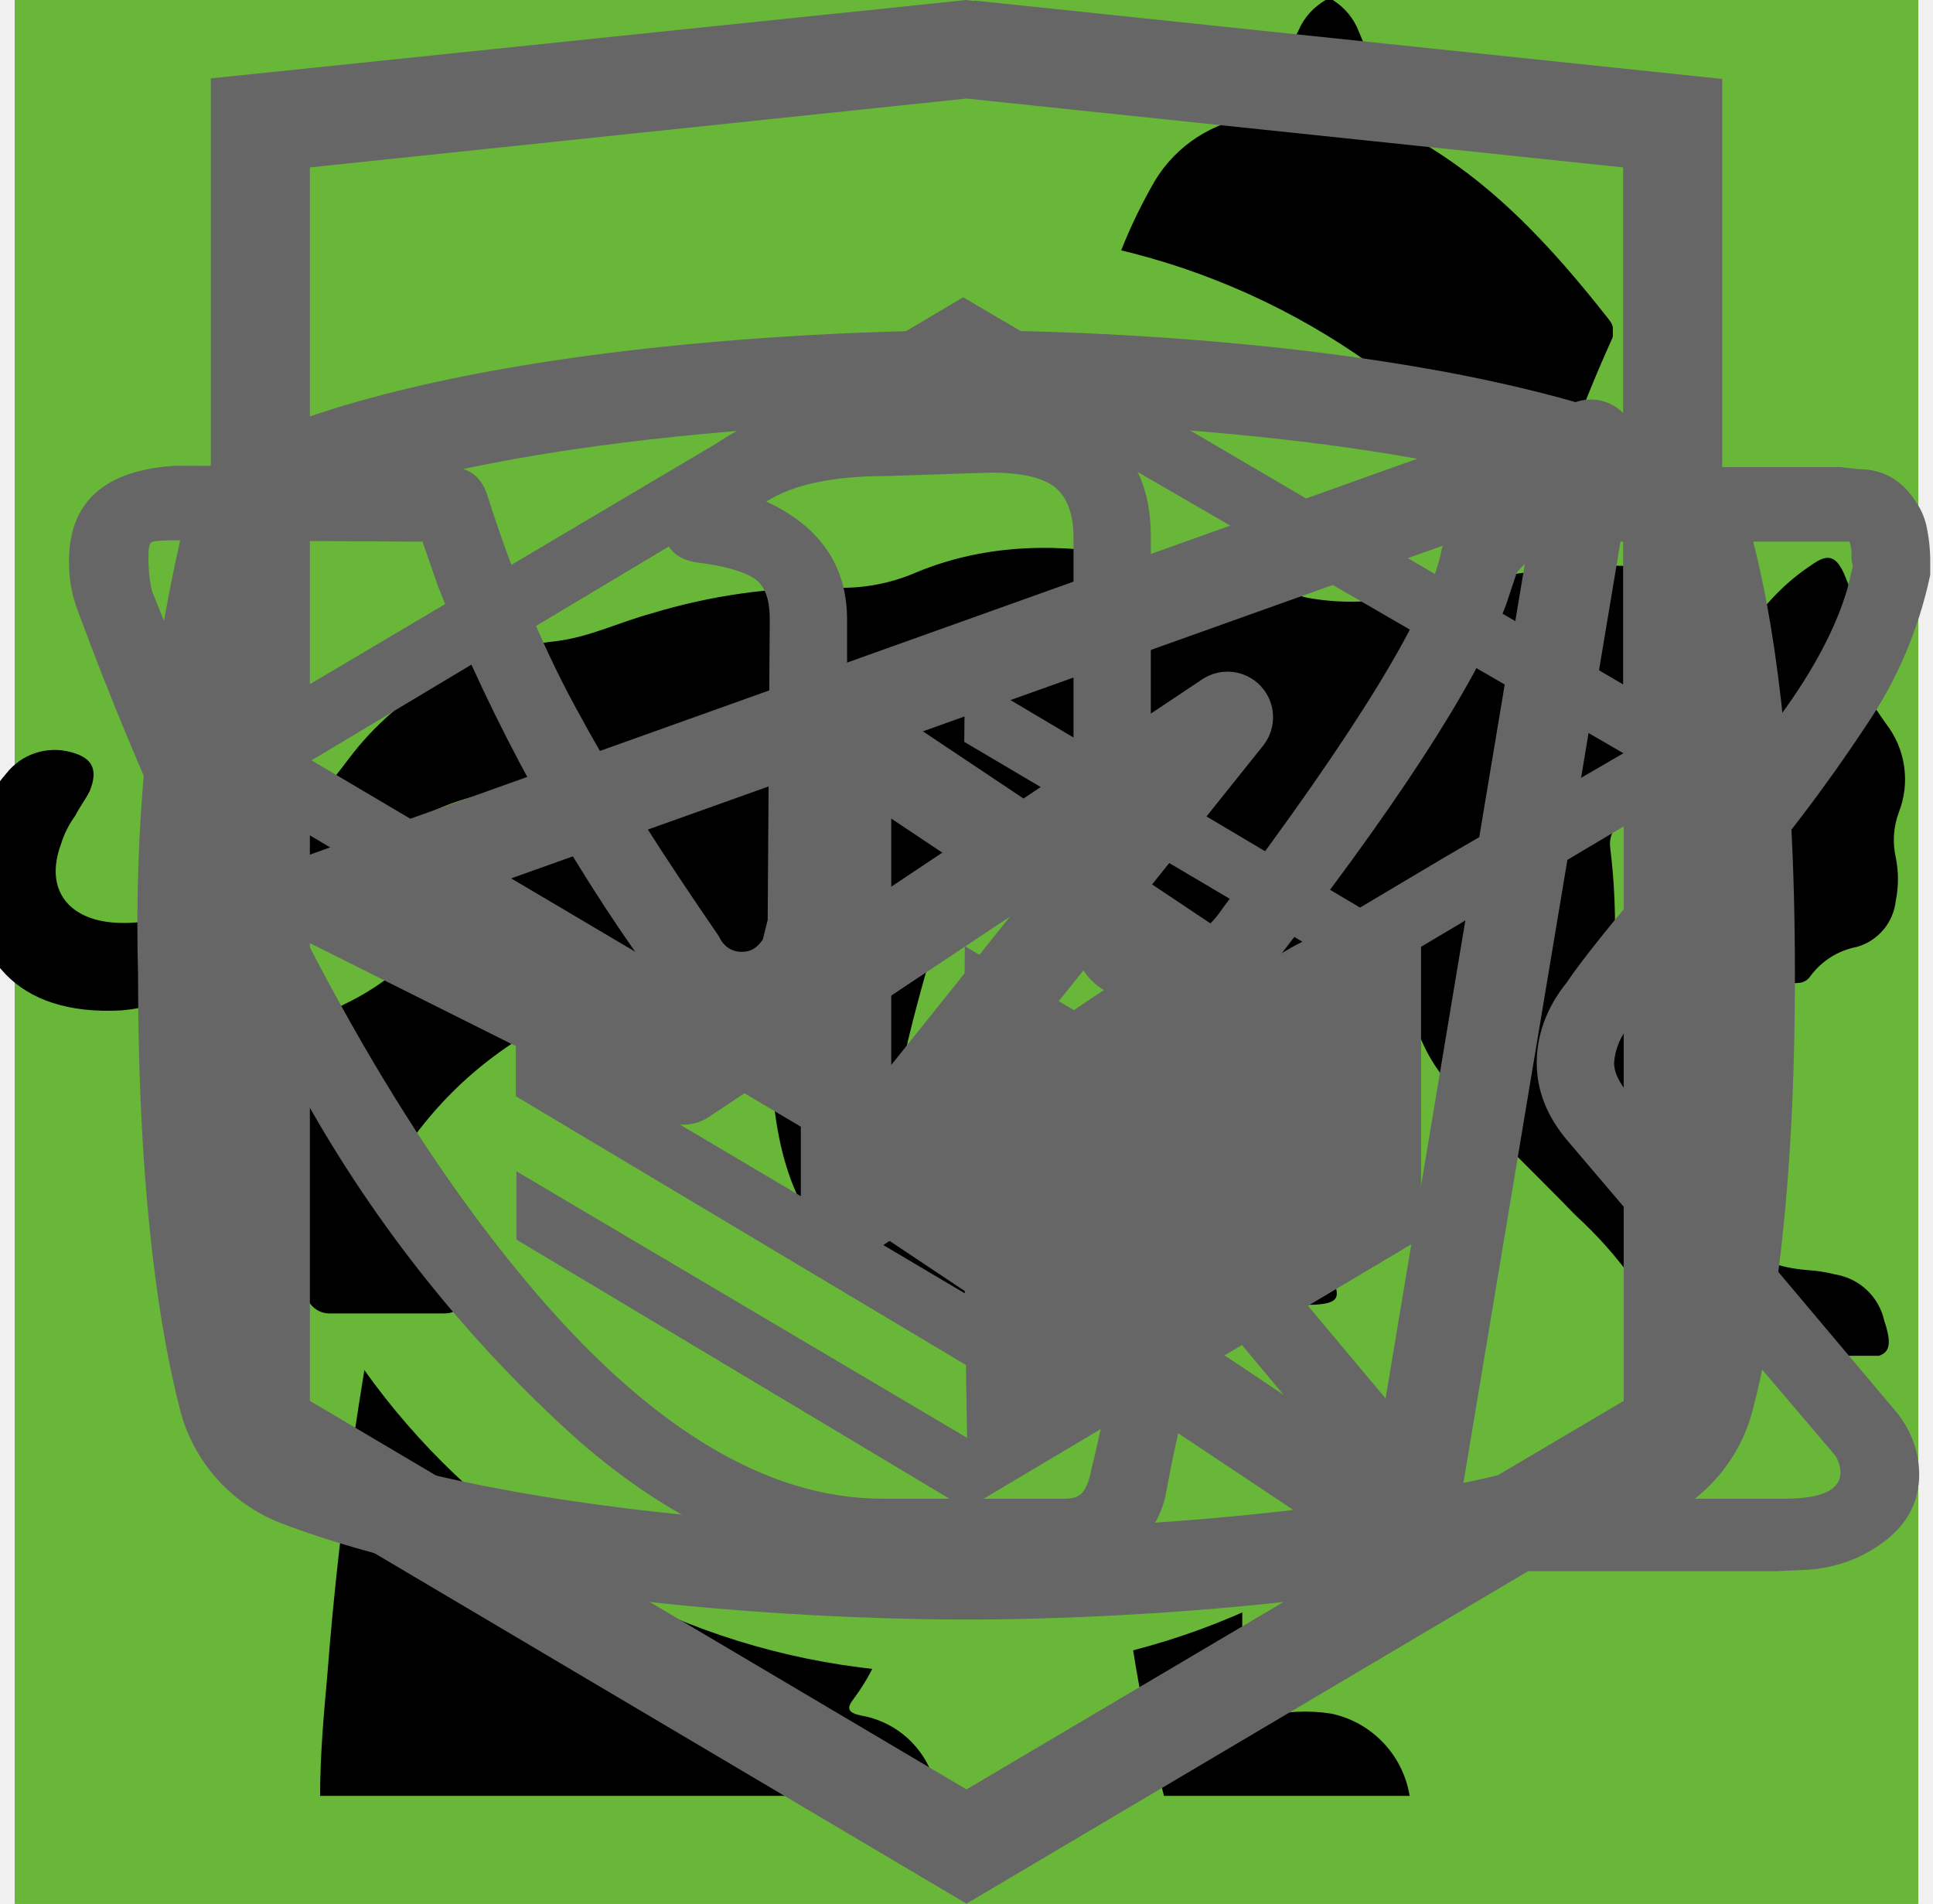
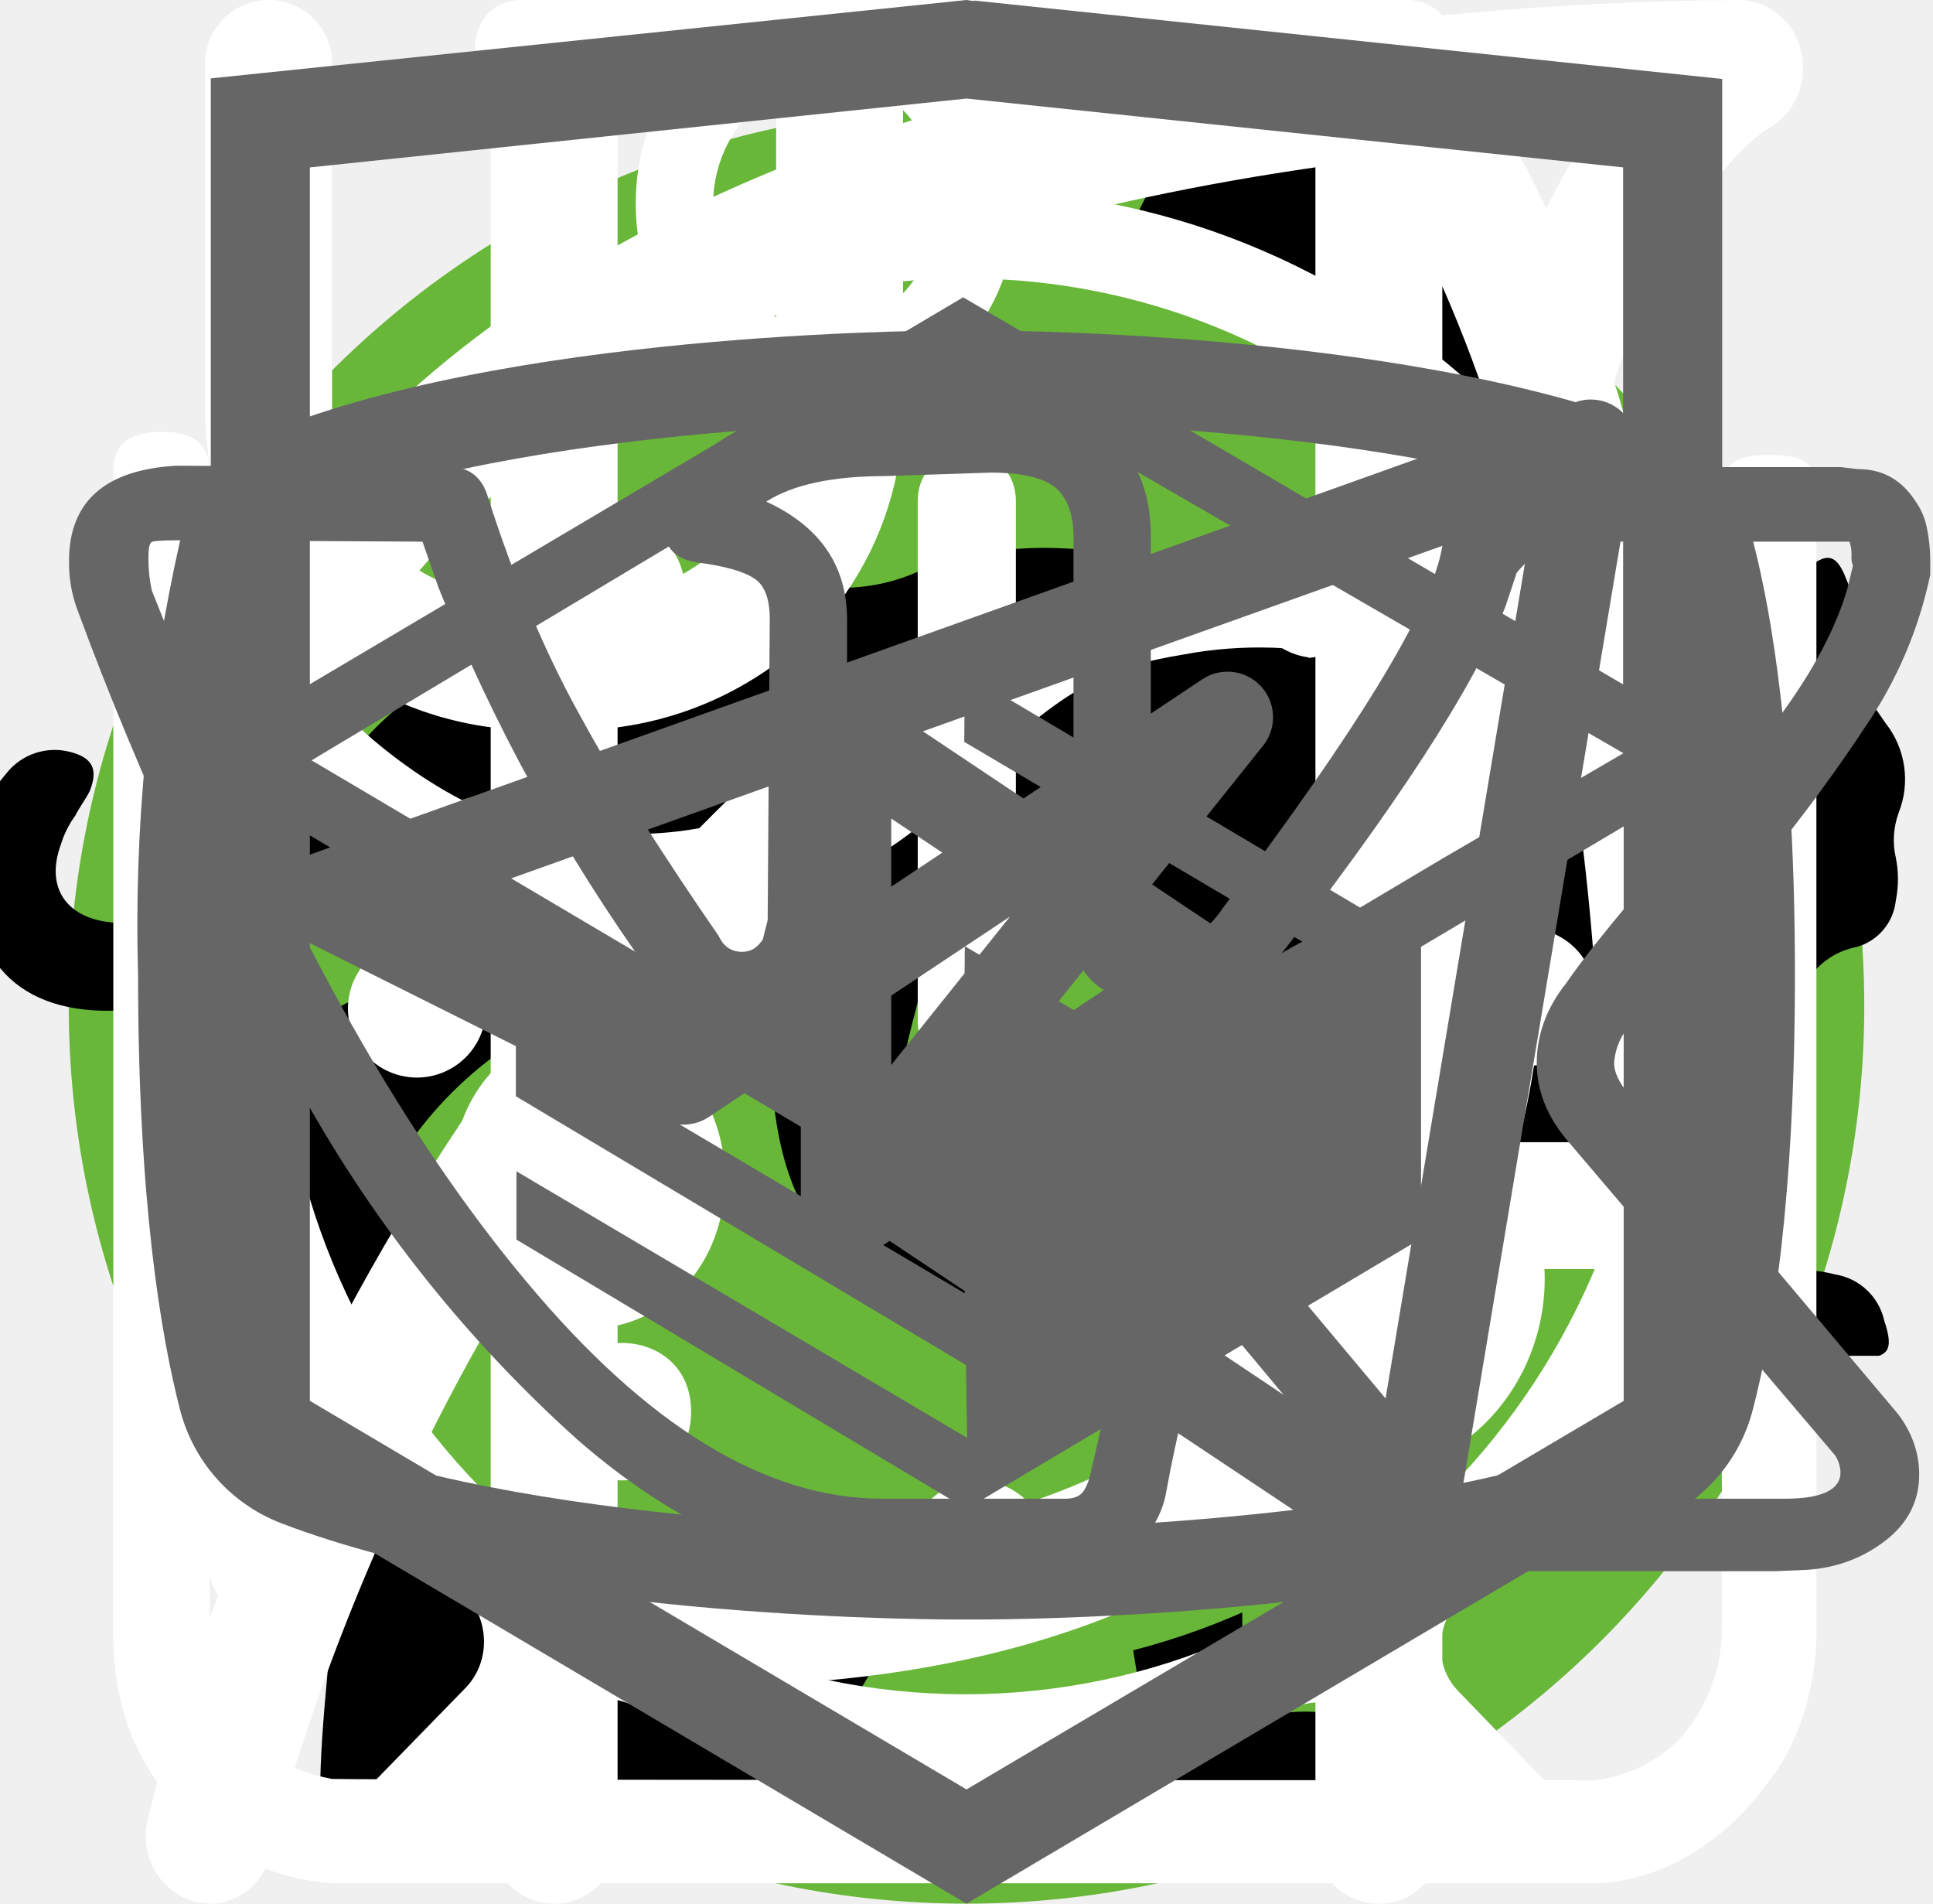
<svg xmlns="http://www.w3.org/2000/svg">
  <style>:root svg:not(:target){display:none}</style>
-   <svg viewBox="0 0 60 60" fill="none" id="Group-1">
-     <path fill="#68B738" d="M0 0h60v60h-60z" />
-     <g clip-path="url(#Group-1_0)">
-       <path d="M42.84 16.77a.95.95 0 0 0-.9-.77h-.01c-4.94.03-16.95.92-21.8 8.38-2.51 3.88-2.73 8.91-.64 14.96l.07.13a25.93 25.93 0 0 0-1.04 3.32 1 1 0 0 0 .72 1.19l.2.02c.43 0 .81-.32.9-.79.03-.1 2.42-10.37 10.86-16.38.43-.3.55-.92.26-1.38a.9.9 0 0 0-1.3-.28c-4.79 3.4-7.74 8-9.47 11.65-1.24-4.57-.92-8.37.99-11.3 3.74-5.77 12.62-7.16 17.98-7.45-1.15 1.8-2.41 5.1-2.41 10.93 0 3.12-.83 5.52-2.47 7.14-2.62 2.6-6.88 2.83-10 2.58-.51-.04-.96.38-1 .93-.04.55.35 1.03.86 1.07.63.05 1.3.08 1.98.08 3.18 0 6.87-.66 9.43-3.2 2.04-2 3.07-4.9 3.07-8.6 0-9.1 3.22-11.1 3.23-11.1.4-.21.6-.68.5-1.13Z" fill="#fff" />
-     </g>
-     <defs>
-       <clipPath id="Group-1_0">
-         <path fill="#fff" transform="translate(15 14)" d="M0 0h30v32h-30z" />
-       </clipPath>
-     </defs>
-   </svg>
-   <svg viewBox="0 0 60 60" fill="none" id="Group-2">
-     <path fill="#68B738" d="M0 0h60v60h-60z" />
-     <path d="M28.38 16c-1.64 0-2.9 1.36-2.9 3.08s1.26 3.08 2.9 3.08c1.63 0 2.9-1.36 2.9-3.08s-1.27-3.08-2.9-3.08Zm0 1.18c1 0 1.72.84 1.72 1.9 0 1-.8 1.9-1.73 1.9-1 0-1.72-.84-1.72-1.9 0-1 .78-1.9 1.73-1.9Zm-10.88 23.56c0 1.18.4 2.18 1.36 3 1 .84 2.17.77 2.17.77h19.04c.77 0 1.8-.38 2.62-1.45.85-1 .8-2.36.8-2.36v-17.21c0-.44-.12-.6-.75-.6-.64 0-.69.27-.69.59v17.22c-.02.3-.07 1.08-.74 1.72-.74.62-1.45.54-1.45.54s-18.13 0-19.03-.03a2.14 2.14 0 0 1-1.45-.9c-.51-.73-.41-1.63-.41-1.63v-17.22c0-.46-.24-.64-.73-.64s-.74.18-.74.58v17.62Zm16.31-16.31c-1.09.23-2.17.38-4.26 2.35-2.08 2-3.62 1.9-5.16 1.82-1.54-.1-3.17-1.54-3.45-1.9-.33-.36-.9-.12-1.08.11-.16.24-.16.64.1 1 1.27 1.18 2.45 2.08 4.72 2.26a7.5 7.5 0 0 0 5.89-2.26c1.45-1.45 2.17-1.72 3.26-1.9a6.3 6.3 0 0 1 5.08 1.26c1 1.1 1.26.78 1.54.48.54-.72-.23-1.27-1.1-1.9a7.24 7.24 0 0 0-5.52-1.28l-.02-.04Zm-9.06 7.16c-1.18 0-2.08 1-2.08 2.26 0 1.27.9 2.27 2.08 2.27 1.18 0 2.08-1 2.08-2.27s-.9-2.26-2.08-2.26Zm11.78.78c-1.54 0-2.8 1.36-2.8 2.99 0 1.63 1.26 2.99 2.8 2.99 1.54 0 2.81-1.36 2.81-3 0-1.62-1.27-2.98-2.8-2.98Zm0 1.45c.8 0 1.45.7 1.45 1.54a1.5 1.5 0 0 1-1.45 1.54c-.8 0-1.45-.7-1.45-1.54 0-.86.65-1.54 1.45-1.54Z" fill="#fff" />
-   </svg>
-   <svg viewBox="0 0 60 60" fill="none" id="Group-3">
-     <path fill="#68B738" d="M0 0h60v60h-60z" />
-     <path fill-rule="evenodd" clip-rule="evenodd" d="M36.12 15.08a1 1 0 0 1 1.09.21c.9.91 2.1 2.88 3.06 5.92a42.6 42.6 0 0 1 1.73 12.79 1 1 0 0 1-1 1h-3.5v9a1 1 0 1 1-2 0v-28a1 1 0 0 1 .62-.92Zm1.38 17.92h2.5a39.62 39.62 0 0 0-1.64-11.19 22.4 22.4 0 0 0-.86-2.3v13.49Zm-14-18a1 1 0 0 1 1 1v28a1 1 0 1 1-2 0v-28a1 1 0 0 1 1-1Z" fill="#fff" />
-     <path fill-rule="evenodd" clip-rule="evenodd" d="M19 15a1 1 0 0 1 1 1v5.5c0 .56.2 1.32.7 1.92.48.56 1.31 1.08 2.8 1.08a1 1 0 1 1 0 2 5.41 5.41 0 0 1-4.33-1.8 5.07 5.07 0 0 1-1.17-3.2v-5.5a1 1 0 0 1 1-1Z" fill="#fff" />
-     <path fill-rule="evenodd" clip-rule="evenodd" d="M28 15a1 1 0 0 0-1 1v5.5c0 .56-.2 1.32-.7 1.92-.48.56-1.31 1.08-2.8 1.08a1 1 0 0 0 0 2 5.4 5.4 0 0 0 4.33-1.8 5.07 5.07 0 0 0 1.17-3.2v-5.5a1 1 0 0 0-1-1Z" fill="#fff" />
-   </svg>
-   <svg viewBox="0 0 60 60" fill="none" id="Group-4">
-     <path fill="#68B738" d="M0 0h60v60h-60z" />
-     <path d="M23.12 15c-1.07 0-1.07 1.58 0 1.58h6.67v1.6a13.21 13.21 0 0 0-12.23 13.3c0 4.02 1.75 7.64 4.52 10.07.48.43.54 1.18.1 1.64l-1.53 1.55c-.75.69.36 1.75 1.03 1l2-2.03c.36-.34.88-.43 1.32-.21a12.79 12.79 0 0 0 11.1.06c.43-.21.96-.13 1.3.21l1.95 1.97c.68.64 1.66-.31 1.04-1l-1.45-1.48c-.45-.45-.38-1.2.1-1.63a13.47 13.47 0 0 0 4.62-10.16 13.2 13.2 0 0 0-12.27-13.28v-1.6h6.67c1.06 0 1.06-1.59 0-1.59h-14.94Zm-4.12 16.47c0-6.53 5.2-11.82 11.6-11.82 6.41 0 11.6 5.3 11.6 11.82 0 6.55-5.19 11.85-11.6 11.85-6.4 0-11.6-5.3-11.6-11.85Zm10.8-8.09c0-1.1 1.66-1.1 1.66 0v8.63c0 .23-.09.44-.25.6a.86.86 0 0 1-.6.25.82.82 0 0 1-.57-.23.8.8 0 0 1-.24-.56v-8.69Zm-5 2.62c.31 0 .61-.12.83-.34a1.14 1.14 0 0 0-.82-1.96c-.3.02-.56.16-.75.37a1.14 1.14 0 0 0 .75 1.92Zm11.6 0c.31 0 .6-.12.82-.34a1.14 1.14 0 0 0-.82-1.96 1.14 1.14 0 0 0 0 2.29Zm-10.43 12.59c0 1.53-2.33 1.53-2.33 0s2.33-1.53 2.33 0Zm4.64 3.44a1.18 1.18 0 0 0 1.17-.68 1.14 1.14 0 0 0-.7-1.56 1.17 1.17 0 0 0-1.22.32 1.14 1.14 0 0 0 .75 1.92Zm-8.12-10.39a1.14 1.14 0 0 1-.69 1.17 1.17 1.17 0 0 1-1.57-.7 1.14 1.14 0 0 1 .32-1.2 1.17 1.17 0 0 1 1.94.73Zm17.39 1.15a1.17 1.17 0 0 0 1.17-.68 1.14 1.14 0 0 0-.7-1.55 1.17 1.17 0 0 0-1.22.32 1.14 1.14 0 0 0 .75 1.91Zm-2.32 5.8c0 1.53-2.32 1.53-2.32 0s2.32-1.53 2.32 0Z" fill="#fff" />
-   </svg>
  <svg viewBox="0 0 50 53" fill="none" id="cat-back-loss">
    <circle cx="25" cy="28" r="25" fill="#68B738" />
    <g clip-path="url(#cat-back-loss_0)">
      <path d="M35.2 0h-.2c-.32.19-.59.47-.74.82a8.03 8.03 0 0 0-.67 1.76.84.84 0 0 1-.76.69 3.77 3.77 0 0 0-2.69 1.95c-.37.66-.69 1.35-.95 2.06-.73 1.9-1.29 3.85-1.98 5.77-.32.87-.34.87-1.32.87-1.16 0-1.08-.18-1.1 1.1 0 .41.13.62.56.6.13 0 .33-.07.39.1.05.18-.13.26-.23.36a4.63 4.63 0 0 1-2.23 1.26c-.97.26-1.97.47-2.92.79-2.45.82-4.7 1.96-6.46 3.9a14.44 14.44 0 0 0-2.44 4.04c-1.89 4.46-2.8 9.15-3.51 13.88a97.06 97.06 0 0 0-.75 6.7c-.1 1.1-.2 2.23-.2 3.35h17.14c.03-.23-.01-.46-.12-.66a2.58 2.58 0 0 0-1.97-1.58c-.36-.08-.4-.2-.18-.48.36-.48.64-1.02.82-1.6.84-2.47 1.16-5.06 1.57-7.62.23-1.96.83-3.85 1.77-5.59a11.13 11.13 0 0 1 2.87-3.28c.43-.32.45-.32.52.23.05.36.06.74.09 1.11a48.2 48.2 0 0 1-.1 7.31c-.2 1.88-.22 3.78-.07 5.67.2 2.2.59 4.36 1.16 6.49h6.84a2.8 2.8 0 0 0-2.18-2.29c-.64-.1-1.3-.07-1.93.1-.31.08-.44 0-.46-.33-.22-2.73-.04-5.47.51-8.16a91.8 91.8 0 0 0 1.57-9.37c.14-1.27.54-2.5 1.18-3.6.6-1.1 1.14-2.23 1.74-3.33a3.03 3.03 0 0 0 .22-2.67c-.14-.37-.27-.74-.44-1.1-.52-1-1.03-2-1.5-3-.26-.52-.2-.59.36-.6.84 0 .84 0 .86-.85v-.34c0-.35-.14-.55-.52-.51h-.78c-.36 0-.46-.15-.37-.52a3.22 3.22 0 0 1 2.64-2.28 11.3 11.3 0 0 1 3.4.22.51.51 0 0 0 .65-.33 40 40 0 0 1 .66-1.55.52.52 0 0 0-.05-.58c-1.65-2.1-3.43-4.05-5.87-5.3a.77.77 0 0 1-.45-.58 9.8 9.8 0 0 0-.65-2.14 1.8 1.8 0 0 0-.73-.89Z" fill="#000" />
    </g>
    <defs>
      <clipPath id="cat-back-loss_0">
        <path fill="#fff" transform="translate(7)" d="M0 0h36v50h-36z" />
      </clipPath>
    </defs>
  </svg>
  <svg viewBox="0 0 67 50" fill="none" id="cat-back-mass">
    <circle cx="33" cy="25" r="25" fill="#68B738" />
    <g clip-path="url(#cat-back-mass_0)">
      <path d="M60.56 13.88a7.6 7.6 0 0 1 2.25-2.3c.5-.35.8-.35 1.1.3.4.95.75 1.95.45 3a1.14 1.14 0 0 0 .2 1.05c.3.4.55.8.8 1.15a3.14 3.14 0 0 1 .45 3.1c-.18.5-.22 1.03-.1 1.55.1.5.1 1 0 1.5a1.87 1.87 0 0 1-1.35 1.6 2.6 2.6 0 0 0-1.6 1 .53.53 0 0 1-.45.25c-.6.1-2.1-1.25-2.1-1.85v-.3c.05-1.8-.05-1.95-1.7-2.7a2.2 2.2 0 0 1-.9-.6c-.3-.4-.7-.35-1.15-.2-.45.15-.7.45-.65.95.15 1.2.2 2.43.15 3.65 0 .14.04.27.1.4 1.55 2.25 2.15 4.9 2.9 7.45.6 1.95 1.7 3 3.7 3.15.32.02.64.07.95.15a2.08 2.08 0 0 1 1.7 1.6c.35 1.05.15 1.3-.9 1.3h-3.25c-.42.02-.83-.12-1.15-.4a5.86 5.86 0 0 0-1.7-1 3.63 3.63 0 0 1-1.7-1.3 14.3 14.3 0 0 0-2-2.25c-1.4-1.45-2.9-2.85-4.2-4.35a5.69 5.69 0 0 1-1.6-3.8c0-.45-.1-.65-.6-.45a.96.96 0 0 1-.5.15c-1.4 0-2.1.85-2.6 2.1-.45 1.05-1.05 2.05-1.6 3.1a5.2 5.2 0 0 0-.5 2.1c0 1.2.3 1.6 1.4 2 .7.25 1.35.5 1.7 1.2.4.8.3 1-.55 1.05h-3.4a.94.94 0 0 1-.95-.55l-.9-1.5a3.02 3.02 0 0 1-.35-2.7c.22-.87.23-1.78.05-2.65a4.21 4.21 0 0 1 .85-3.5c.3-.35.3-.5-.2-.6a25.03 25.03 0 0 1-5.95-2.1c-1.6-.6-1.9-.5-2.35 1.15-.4 1.4-.8 2.8-1.1 4.25-.35 1.6.05 3.1.55 4.6.2.6.8.55 1.25.7 1 .3 1.85.7 2.25 1.75.35.8.3.9-.55.9-.85 0-1.7-.05-2.6 0-.76.01-1.5-.23-2.1-.7-2.4-1.6-3.1-4.05-3.3-6.7-.1-1.65-1-2.95-2.05-4.2-.2-.25-.4-.35-.7-.15-1.07.59-2.2 1.1-3.35 1.5a13.36 13.36 0 0 0-6.1 4.4 5.32 5.32 0 0 0-1.1 2.55c-.15.9.1 1.3 1 1.55s1.35.75 1.45 1.7c.05.4-.1.6-.5.6h-4.05a.82.82 0 0 1-.65-.4 4.28 4.28 0 0 1-.95-2.75 25.3 25.3 0 0 1 .45-5.15 3.15 3.15 0 0 1 1.7-2.4c2.95-1.4 4.5-4.05 5.9-6.8.3-.55.05-.65-.45-.6-1.4.2-2.73.74-3.85 1.6a35.31 35.31 0 0 0-4.15 3.55 8.33 8.33 0 0 1-5.15 2.45c-3.65.2-5.35-1.85-5.2-5.15.03-1.13.46-2.2 1.2-3.05a2.13 2.13 0 0 1 2.25-.75c.75.2.95.6.65 1.35-.15.3-.35.55-.5.85-.22.3-.39.64-.5 1-.55 1.5.2 2.55 1.75 2.7 1.65.15 3-.55 4.25-1.55 1.5-1.2 2.85-2.6 4-4.15a10.4 10.4 0 0 1 7.2-4.05c1.15-.15 2.15-.65 3.25-.95a20.7 20.7 0 0 1 6.35-.9 6.5 6.5 0 0 0 2.9-.55c2.45-1 5-1 7.55-.5 2 .4 4 .9 5.95 1.4 1.16.21 2.35.18 3.5-.1 2.2-.56 4.44-.9 6.7-1a9.08 9.08 0 0 1 4.3.85c1 .45 1 .45.75 1.4Z" fill="#000" />
    </g>
    <defs>
      <clipPath id="cat-back-mass_0">
        <path fill="#fff" transform="translate(0 11)" d="M0 0h67v28h-67z" />
      </clipPath>
    </defs>
  </svg>
+   <svg viewBox="0 0 26 29" fill="none" id="icon-bath-2">
+     <path d="M10.86 0c-1.63 0-2.9 1.37-2.9 3.1s1.27 3.1 2.9 3.1 2.9-1.37 2.9-3.1-1.27-3.1-2.9-3.1Zm0 1.19c1 0 1.72.84 1.72 1.91 0 1-.79 1.91-1.72 1.91-1 0-1.72-.84-1.72-1.91 0-1 .78-1.91 1.72-1.91Zm-10.86 23.7c0 1.19.4 2.19 1.36 3 1 .87 2.17.8 2.17.8h19c.78 0 1.82-.39 2.63-1.47.84-1 .79-2.37.79-2.37v-17.32c0-.44-.11-.6-.74-.6-.64 0-.7.27-.7.6v17.31a2.5 2.5 0 0 1-.73 1.74c-.74.63-1.45.54-1.45.54s-18.1 0-19-.02c-.35-.07-.91-.2-1.46-.92-.5-.72-.4-1.64-.4-1.64v-17.32c0-.46-.24-.64-.73-.64s-.74.18-.74.59v17.72Zm16.3-16.41c-1.1.24-2.18.38-4.26 2.37-2.08 2-3.62 1.91-5.16 1.82-1.54-.09-3.17-1.55-3.44-1.91-.34-.36-.9-.12-1.09.12-.15.23-.15.64.11 1 1.27 1.18 2.45 2.1 4.7 2.28a7.45 7.45 0 0 0 5.9-2.28c1.44-1.46 2.16-1.73 3.25-1.91a6.27 6.27 0 0 1 5.07 1.27c1 1.1 1.26.79 1.54.48.54-.72-.23-1.28-1.09-1.92a7.19 7.19 0 0 0-5.52-1.28l-.02-.04Zm-9.06 7.2c-1.18 0-2.08 1-2.08 2.28 0 1.28.9 2.28 2.08 2.28 1.18 0 2.08-1 2.08-2.28 0-1.28-.9-2.28-2.08-2.28Zm11.77.79c-1.54 0-2.8 1.36-2.8 3 0 1.65 1.26 3.01 2.8 3.01 1.54 0 2.8-1.36 2.8-3 0-1.65-1.26-3.01-2.8-3.01Zm0 1.45c.8 0 1.44.7 1.44 1.55 0 .87-.65 1.55-1.44 1.55-.8 0-1.45-.7-1.45-1.55 0-.86.65-1.55 1.45-1.55Z" fill="#fff" />
+   </svg>
+   <svg viewBox="0 0 26 32" fill="none" id="icon-clock-4">
+     <path d="M5.53 0c-1.06 0-1.06 1.6 0 1.6h6.64v1.6c-6.8.44-12.17 6.27-12.17 13.38 0 4.04 1.74 7.68 4.49 10.13.48.43.54 1.18.1 1.65l-1.52 1.56c-.75.7.36 1.76 1.03 1l2-2.04c.34-.34.86-.42 1.3-.21a12.6 12.6 0 0 0 11.05.06c.42-.21.96-.13 1.3.21l1.93 1.99c.68.64 1.65-.32 1.04-1l-1.45-1.5c-.44-.45-.38-1.2.11-1.64a13.54 13.54 0 0 0 4.59-10.22c0-7.11-5.4-12.95-12.21-13.36v-1.62h6.63c1.06 0 1.06-1.59 0-1.59h-14.86Zm-4.1 16.57c0-6.57 5.17-11.89 11.55-11.89 6.37 0 11.54 5.32 11.54 11.9s-5.17 11.9-11.54 11.9c-6.37 0-11.55-5.32-11.55-11.9Zm10.75-8.14c0-1.1 1.65-1.1 1.65 0v8.69a.85.85 0 0 1-.85.85.8.8 0 0 1-.8-.8v-8.74Zm-4.97 2.63a1.16 1.16 0 0 0 0-2.31 1.16 1.16 0 0 0 0 2.3v.01Zm11.54 0a1.16 1.16 0 0 0 0-2.31 1.16 1.16 0 0 0 0 2.3v.01Zm-10.38 12.67c0 1.54-2.32 1.54-2.32 0s2.32-1.54 2.32 0Zm4.61 3.46a1.16 1.16 0 1 0 .22-2.3 1.16 1.16 0 0 0-.22 2.3Zm-8.08-10.45a1.16 1.16 0 1 1-2.3.23 1.16 1.16 0 0 1 2.3-.23Zm17.3 1.16a1.16 1.16 0 1 0 .23-2.3 1.16 1.16 0 0 0-.22 2.3Zm-2.3 5.84c0 1.53-2.31 1.53-2.31 0 0-1.55 2.31-1.55 2.31 0Z" fill="#fff" />
+   </svg>
+   <svg viewBox="0 0 25 30" fill="none" id="icon-eat-3">
+     <path fill-rule="evenodd" clip-rule="evenodd" d="M18.62.08a1 1 0 0 1 1.09.21c.9.91 2.1 2.88 3.06 5.92a42.6 42.6 0 0 1 1.73 12.79 1 1 0 0 1-1 1h-3.5v9a1 1 0 1 1-2 0v-28a1 1 0 0 1 .62-.92Zm1.38 17.92h2.5a39.62 39.62 0 0 0-1.64-11.19 22.4 22.4 0 0 0-.86-2.3v13.49Zm-14-18a1 1 0 0 1 1 1v28a1 1 0 1 1-2 0v-28a1 1 0 0 1 1-1Z" fill="#fff" />
+     <path fill-rule="evenodd" clip-rule="evenodd" d="M1.5 0a1 1 0 0 1 1 1v5.5c0 .56.2 1.32.7 1.92.48.56 1.31 1.08 2.8 1.08a1 1 0 1 1 0 2 5.41 5.41 0 0 1-4.33-1.8 5.07 5.07 0 0 1-1.17-3.2v-5.5a1 1 0 0 1 1-1Z" fill="#fff" />
+     <path fill-rule="evenodd" clip-rule="evenodd" d="M10.5 0a1 1 0 0 0-1 1v5.5c0 .56-.2 1.32-.7 1.92-.48.56-1.31 1.08-2.8 1.08a1 1 0 0 0 0 2 5.4 5.4 0 0 0 4.33-1.8 5.07 5.07 0 0 0 1.17-3.2v-5.5a1 1 0 0 0-1-1Z" fill="#fff" />
+   </svg>
+   <svg viewBox="0 0 25 28" fill="none" id="icon-leaf-1">
+     <path d="M24.78.77a.95.95 0 0 0-.92-.77c-4.94.03-16.95.92-21.8 8.38-2.51 3.88-2.73 8.91-.64 14.96l.07.13a25.93 25.93 0 0 0-1.04 3.32 1 1 0 0 0 .72 1.19l.2.02c.43 0 .82-.32.91-.79.02-.1 2.4-10.37 10.85-16.38.44-.3.55-.93.26-1.38a.9.9 0 0 0-1.3-.28c-4.78 3.4-7.73 8-9.47 11.65-1.24-4.57-.91-8.37.99-11.3 3.74-5.76 12.62-7.15 17.98-7.45-1.15 1.8-2.41 5.1-2.41 10.93 0 3.12-.83 5.52-2.47 7.14-2.62 2.6-6.88 2.83-10 2.58-.5-.04-.96.38-1 .93a.98.98 0 0 0 .87 1.07c.62.05 1.28.08 1.98.08 3.17 0 6.87-.66 9.43-3.2 2.03-2 3.06-4.9 3.06-8.6 0-9.1 3.22-11.1 3.23-11.1.4-.21.6-.68.5-1.13Z" fill="#fff" />
+   </svg>
  <svg viewBox="0 0 27 34" fill="none" id="logo-academy">
    <g clip-path="url(#logo-academy_0)">
      <path d="m13.64.02-.14-.02-13.5 1.4v24.61l13.5 7.99 13.5-7.99v-24.6l-13.36-1.4Zm11.6 25-11.74 6.94-11.73-6.94v-10.1l11.68 6.93.02 1.25-8.02-4.75v1.23l8.04 4.8.02 1.3-8.05-4.76v1.22l8.04 4.81 8.12-4.83v-5.21l3.62-2.15v10.26Zm0-11.57-3.23 1.88-1.48.88-7.06-4.19-.01 1.23 6.04 3.57-.06.03-.13.07-.86.5-4.98-2.95-.01 1.22 3.93 2.33-.93.61-.02.01-2.97-1.74-.01 1.23 1.94 1.13-1.98 1.19-11.62-6.87 11.63-6.96 11.8 6.83Zm0-1.22-11.8-6.92-11.67 6.91v-9.23l11.73-1.23 11.73 1.23v9.24Z" fill="#666" />
    </g>
    <defs>
      <clipPath id="logo-academy_0">
        <path fill="#fff" d="M0 0h27v34h-27z" />
      </clipPath>
    </defs>
  </svg>
  <svg viewBox="0 0 28 22" fill="none" id="telegram">
    <path fill-rule="evenodd" clip-rule="evenodd" d="M23.46 3.15c.18.15.27.38.23.61l-2.63 15.76a.66.66 0 0 1-1.01.44l-7.88-5.25a.66.66 0 0 1-.15-.96l2.61-3.26-4.36 2.9a.66.66 0 0 1-.65.05l-5.26-2.63a.66.66 0 0 1 .08-1.2l18.38-6.57a.66.66 0 0 1 .64.11Zm-17.13 7.17 3.53 1.77 7.56-5.04a.66.66 0 0 1 .88.96l-4.8 6 6.43 4.3 2.28-13.66-15.88 5.67Z" fill="#666" />
  </svg>
  <svg viewBox="0 0 28 22" fill="none" id="vkontakte">
    <path d="M1 5.34c0-.86.52-1.32 1.55-1.38l3.97.02c.26 0 .44.13.53.38.4 1.26.86 2.34 1.37 3.25.5.92 1.17 1.97 1.99 3.16.07.15.18.23.34.23.13 0 .22-.06.3-.18l.07-.28.03-4.35c0-.3-.07-.5-.23-.6-.15-.1-.43-.18-.83-.23-.32-.05-.48-.23-.48-.55 0-.07 0-.12.02-.15.38-1.09 1.44-1.63 3.2-1.63l1.5-.03c.67 0 1.23.16 1.67.48.44.32.67.82.67 1.5v5.72c.12.08.24.12.34.12.27 0 .5-.15.7-.45 1.95-2.58 3-4.31 3.17-5.18a.3.3 0 0 1 .05-.13c.12-.25.33-.47.61-.65.29-.19.53-.31.75-.38a.55.55 0 0 1 .24-.05h4.13l.26.03c.36 0 .63.16.83.47.07.1.12.21.15.33a2.4 2.4 0 0 1 .06.55v.18a6.11 6.11 0 0 1-.94 2.2 23.4 23.4 0 0 1-1.93 2.53c-.79.9-1.27 1.5-1.47 1.78a.93.93 0 0 0-.24.56c0 .13.07.28.21.45l3.9 4.63c.2.26.31.56.31.88 0 .38-.16.7-.48.95-.32.25-.7.4-1.14.43l-.46.02h-4.04c-.02 0-.06 0-.11.02a.86.86 0 0 1-.1.01c-.4 0-.76-.16-1.1-.48-.12-.13-.96-1.12-2.5-2.97a1.39 1.39 0 0 0-.38-.32 38.47 38.47 0 0 0-.53 2.24l-.08.42a1.4 1.4 0 0 1-1.12 1.06l-.37.02h-2.61c-1.48 0-2.95-.63-4.41-1.9a19.3 19.3 0 0 1-3.96-4.95 47.51 47.51 0 0 1-3.28-7.05 1.92 1.92 0 0 1-.13-.73Zm16.01 6.51c-.37 0-.7-.1-1.01-.29a.9.9 0 0 1-.45-.79v-5.78c0-.34-.1-.58-.27-.72-.18-.14-.49-.21-.93-.21l-1.52.05c-.76 0-1.34.12-1.73.37.78.36 1.17.93 1.17 1.71v4.43a1.5 1.5 0 0 1-.53 1.04 1.6 1.6 0 0 1-1.07.42c-.53 0-.94-.24-1.22-.73a26.16 26.16 0 0 1-3.1-5.63l-.23-.66-3.55-.02c-.23 0-.36.01-.38.03-.03.03-.04.1-.04.22 0 .15.01.3.05.48l.56 1.4c1.49 3.64 3.11 6.51 4.86 8.6 1.75 2.1 3.47 3.15 5.16 3.15h2.66c.1 0 .19-.03.24-.09.05-.06.1-.17.13-.34l.06-.25.5-2.21c.15-.3.27-.5.38-.6.2-.2.42-.28.69-.28.43 0 .86.24 1.3.73l2.27 2.71c.14.22.3.33.45.33h4.4c.53 0 .8-.13.8-.38a.47.47 0 0 0-.08-.25l-3.87-4.55c-.3-.35-.45-.73-.45-1.13 0-.4.14-.8.43-1.16.23-.34.68-.9 1.34-1.67.67-.78 1.25-1.51 1.75-2.19.5-.68.82-1.3.98-1.85l.08-.33a.37.37 0 0 1-.02-.16.54.54 0 0 0-.03-.19h-4.18c-.27.1-.48.25-.64.45l-.16.48c-.45 1.16-1.6 2.94-3.5 5.36-.36.33-.8.5-1.3.5Z" fill="#666" />
  </svg>
  <svg viewBox="0 0 28 22" fill="none" id="youtube">
    <path d="m17.85 10.8-5.24-3.5a.65.65 0 0 0-1.01.55v6.98a.65.65 0 0 0 1.01.54l5.24-3.49a.65.65 0 0 0 0-1.09Zm-4.94 2.8v-4.53l3.4 2.27-3.4 2.27Zm12.48-8.56a2.4 2.4 0 0 0-1.45-1.63c-3.72-1.43-9.69-1.41-9.94-1.41s-6.22-.02-9.94 1.4a2.4 2.4 0 0 0-1.45 1.64 25.32 25.32 0 0 0-.61 6.3c0 3.26.33 5.22.61 6.3a2.4 2.4 0 0 0 1.45 1.63c3.72 1.43 9.69 1.4 9.94 1.4h.08c.75 0 6.31-.04 9.86-1.4a2.4 2.4 0 0 0 1.45-1.64c.28-1.07.61-3.03.61-6.3 0-3.25-.33-5.22-.61-6.29Zm-1.27 12.27a1.1 1.1 0 0 1-.65.74c-3.5 1.34-9.4 1.32-9.47 1.32-.07 0-5.98.02-9.47-1.32a1.09 1.09 0 0 1-.65-.74c-.27-1-.57-2.85-.57-5.97 0-3.12.3-4.97.57-5.97a1.1 1.1 0 0 1 .65-.74c3.5-1.34 9.4-1.32 9.47-1.32.07 0 5.98-.02 9.47 1.32a1.1 1.1 0 0 1 .65.74c.27 1 .57 2.85.57 5.97 0 3.12-.3 4.96-.57 5.97Z" fill="#666" />
  </svg>
</svg>
